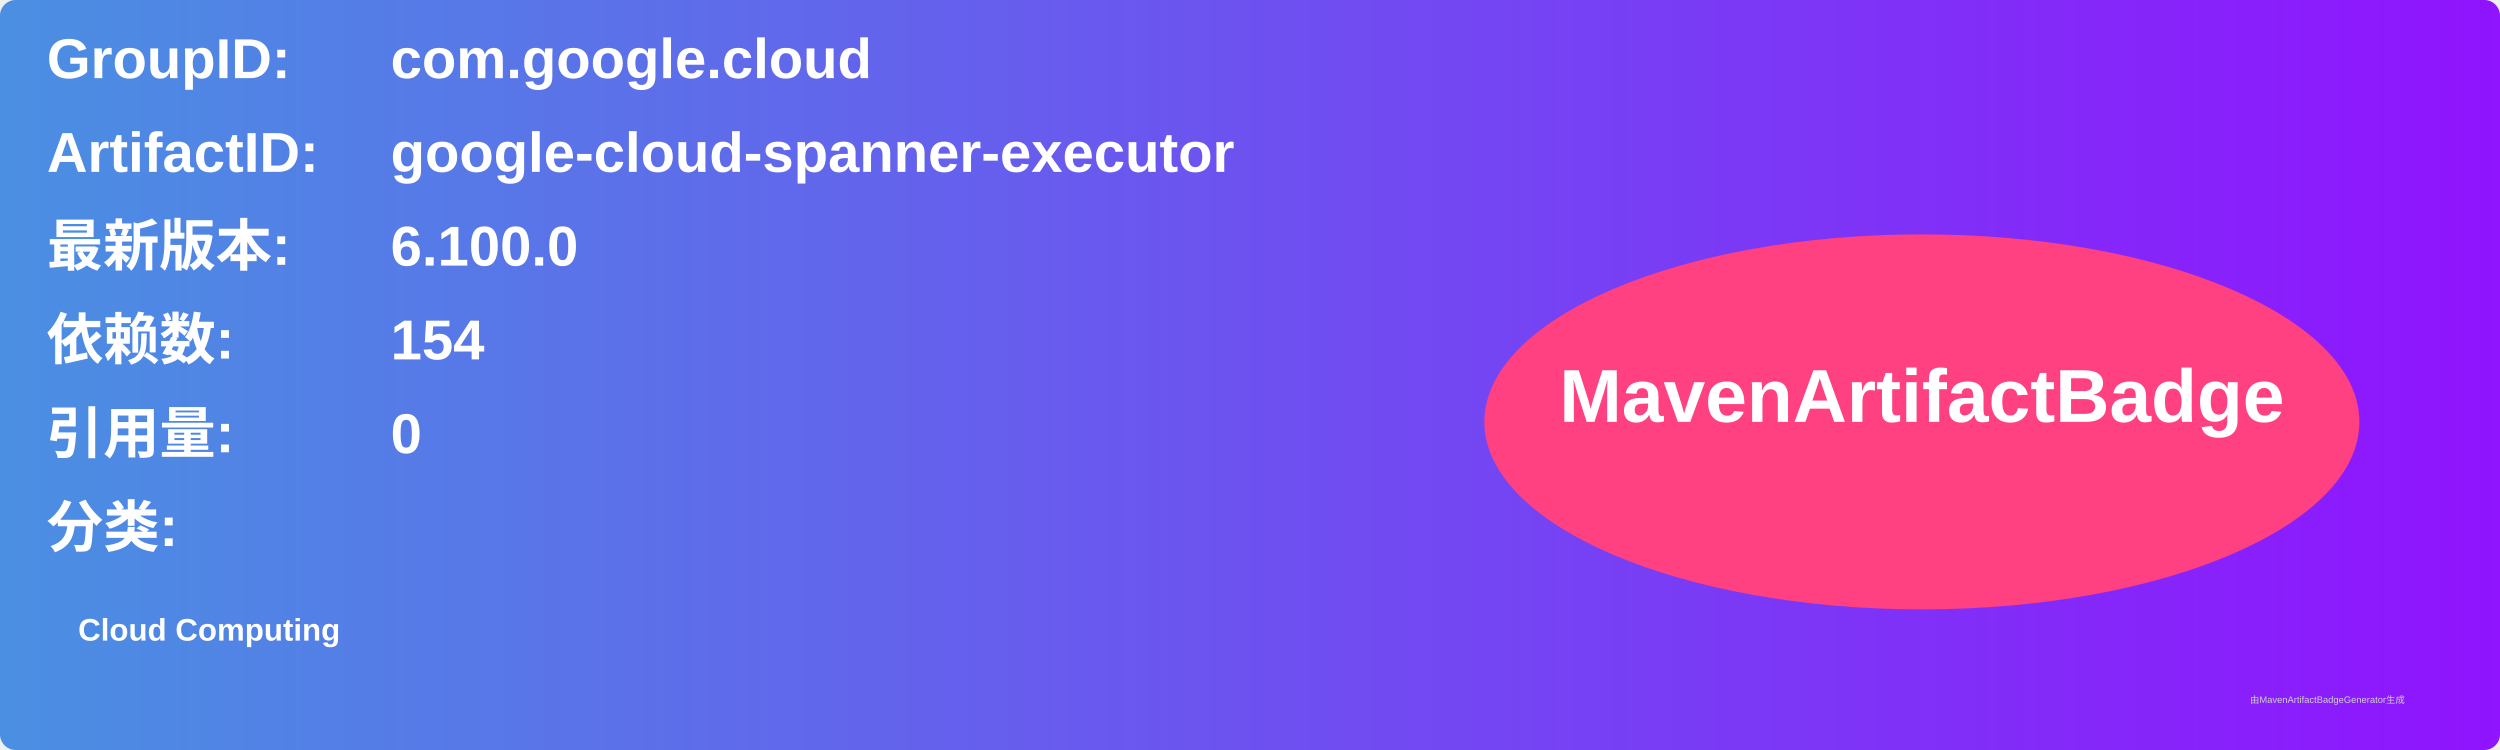
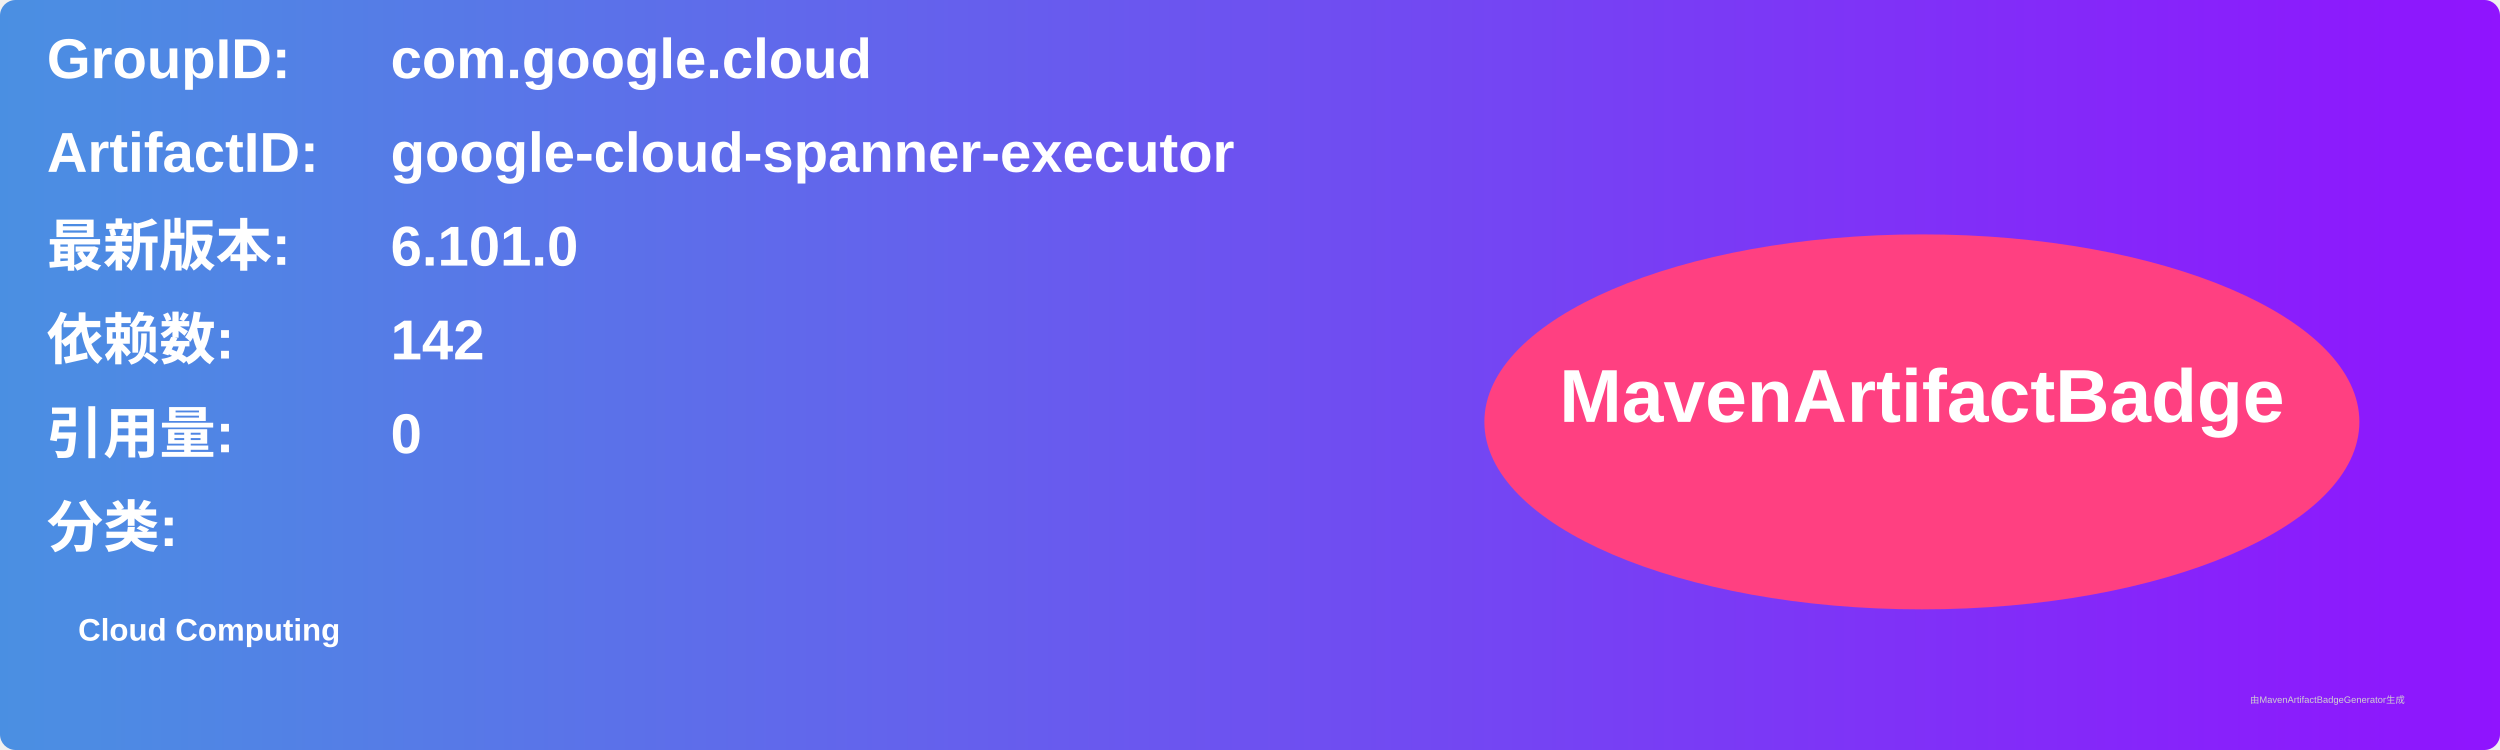
<svg xmlns="http://www.w3.org/2000/svg" width="800" height="240" viewBox="0 0 800 240">
  <linearGradient id="grad" x1="0%" y1="0%" x2="100%" y2="0%">
    <stop offset="0%" stop-color="#4a90e2" />
    <stop offset="100%" stop-color="#9013fe" />
  </linearGradient>
  <rect width="100%" height="100%" rx="5" ry="5" fill="url(#grad)" />
  <g transform="translate(15, 15)">
    <text x="0" y="10" font-family="Arial" font-size="18" fill="white" font-weight="bold" width="260">GroupID:</text>
    <text x="110" y="10" font-family="Arial" font-size="18" fill="white" font-weight="bold" width="460">com.google.cloud</text>
    <text x="0" y="40" font-family="Arial" font-size="18" fill="white" font-weight="bold" width="260">ArtifactID:</text>
    <text x="110" y="40" font-family="Arial" font-size="18" fill="white" font-weight="bold" width="460">google-cloud-spanner-executor</text>
    <text x="0" y="70" font-family="Arial" font-size="18" fill="white" font-weight="bold">最新版本:</text>
    <text x="110" y="70" font-family="Arial" font-size="18" fill="white" font-weight="bold">
-       <tspan font-weight="bold">6.100.0</tspan>
+       <tspan font-weight="bold">6.101.0</tspan>
    </text>
    <text x="0" y="100" font-family="Arial" font-size="18" fill="white" font-weight="bold">依赖数: </text>
    <text x="110" y="100" font-family="Arial" font-size="18" fill="white">
-       <tspan font-weight="bold">154</tspan>
+       <tspan font-weight="bold">142</tspan>
    </text>
    <text x="0" y="130" font-family="Arial" font-size="18" fill="white" font-weight="bold">引用量: </text>
    <text x="110" y="130" font-family="Arial" font-size="18" fill="white">
      <tspan font-weight="bold">0</tspan>
    </text>
    <text x="0" y="160" font-family="Arial" font-size="18" fill="white" font-weight="bold">分类:</text>
    <text x="10" y="190" font-family="Arial" font-size="10" fill="white">
      <tspan font-weight="bold">Cloud Computing</tspan>
    </text>
    <ellipse cx="600" cy="120" rx="140" ry="60" fill="#ff4081" />
    <text x="600" y="120" text-anchor="middle" font-family="Arial" font-size="24" fill="white" font-weight="bold">MavenArtifactBadge</text>
  </g>
  <text x="720" y="225" font-family="Arial" font-size="3" fill="#d0d0d0">由MavenArtifactBadgeGenerator生成</text>
</svg>
